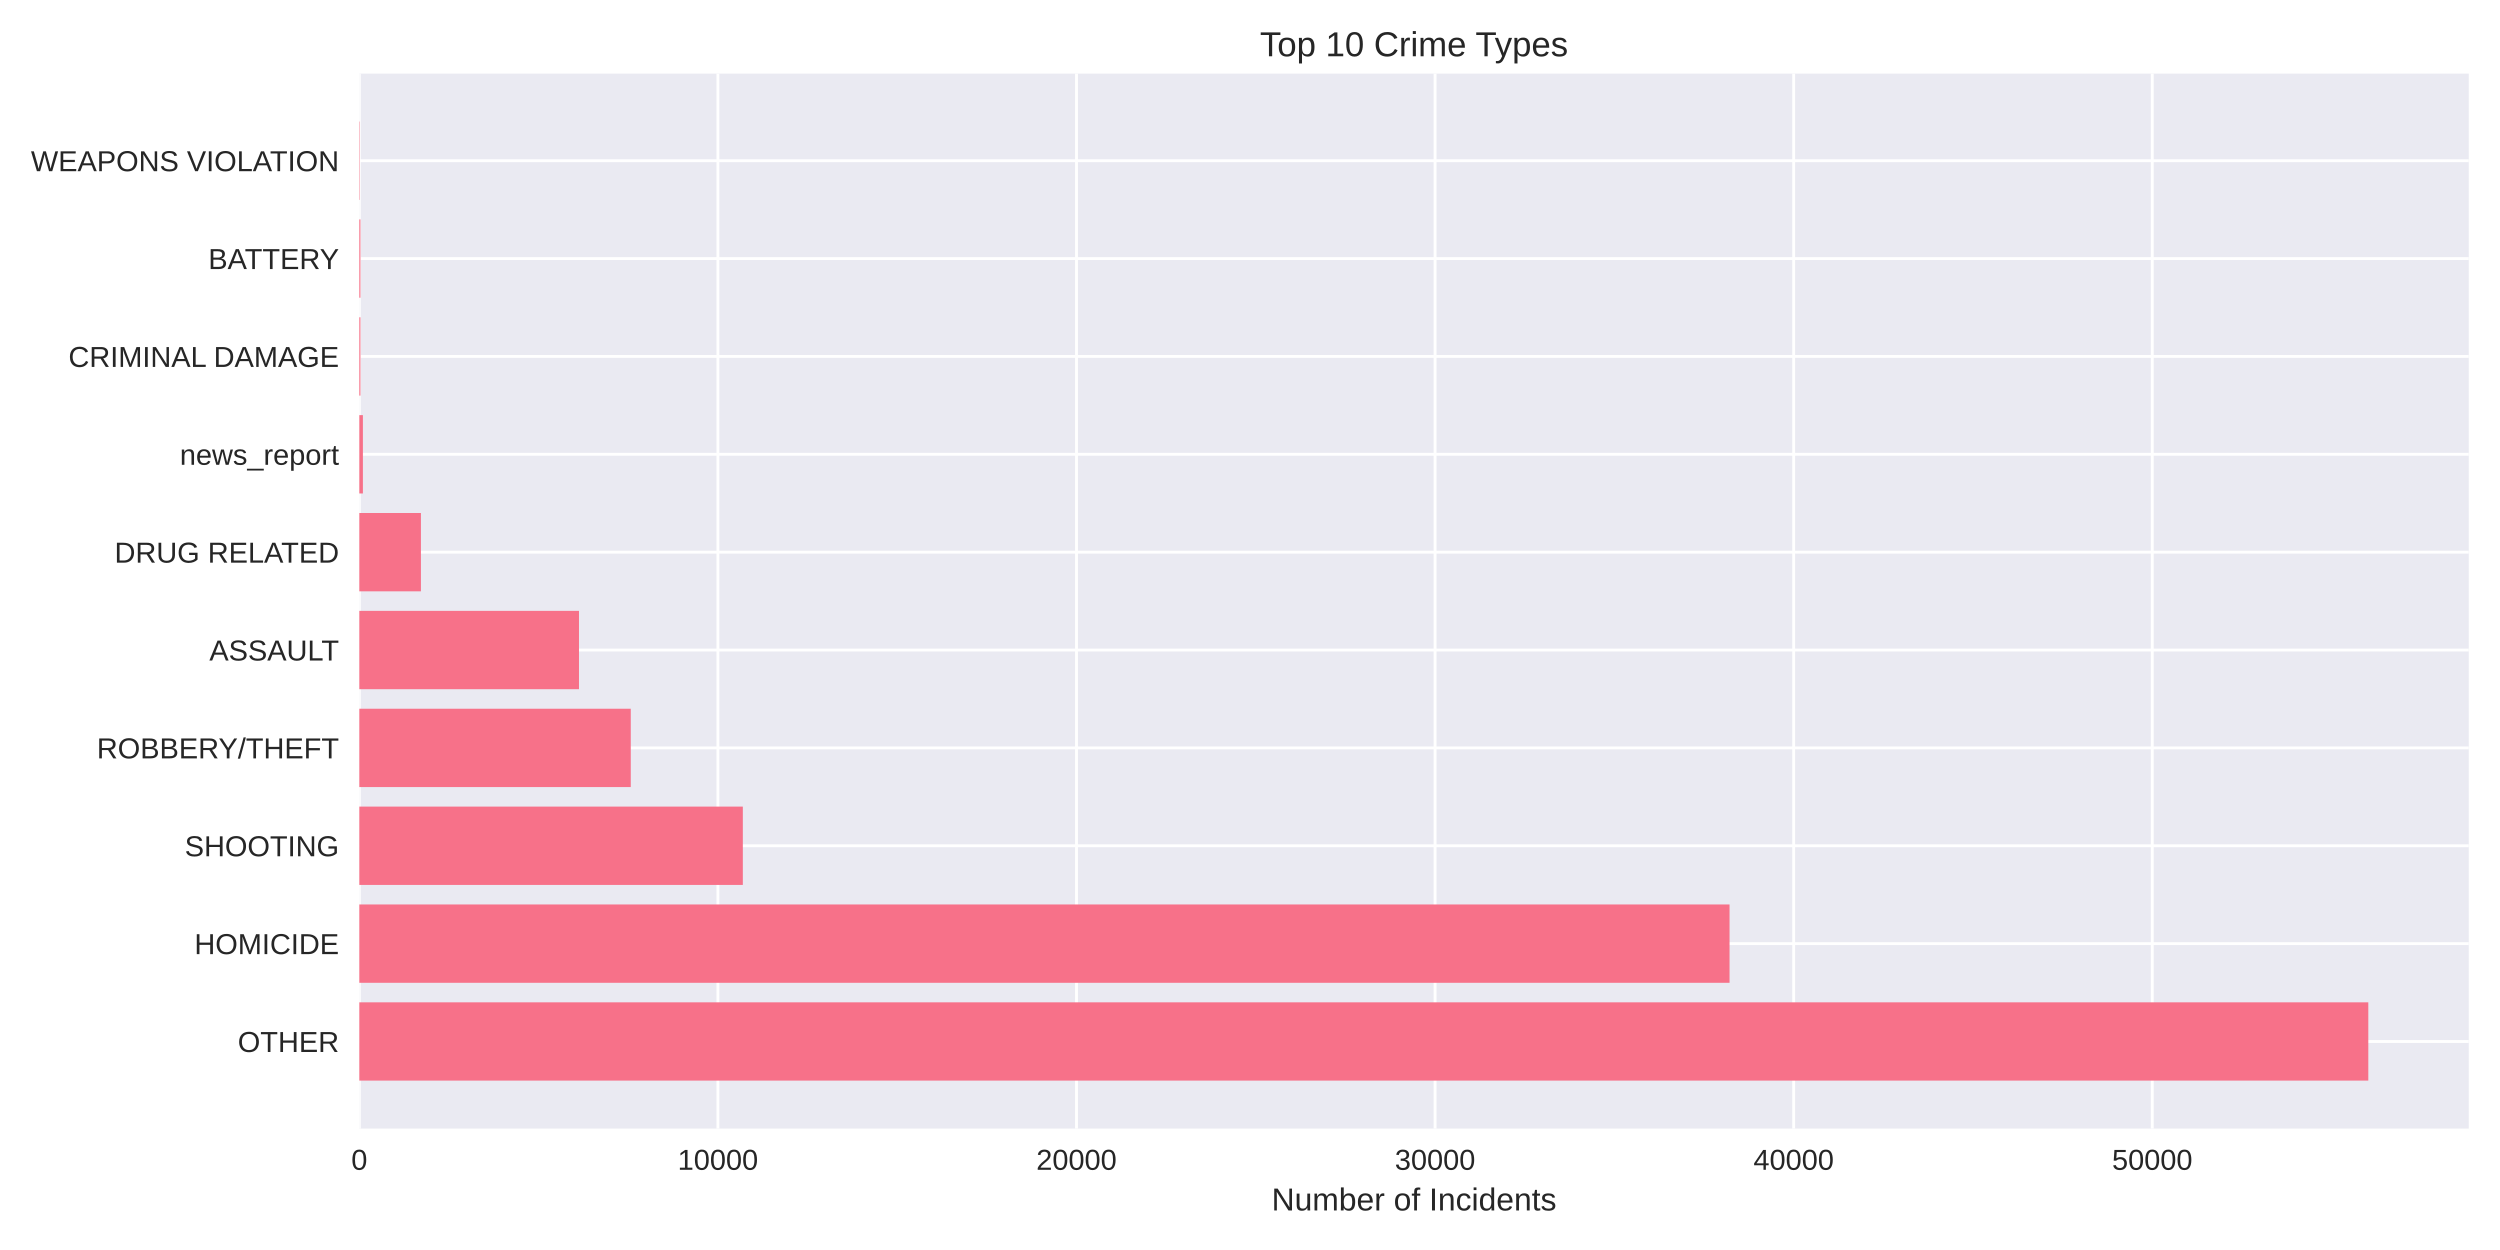
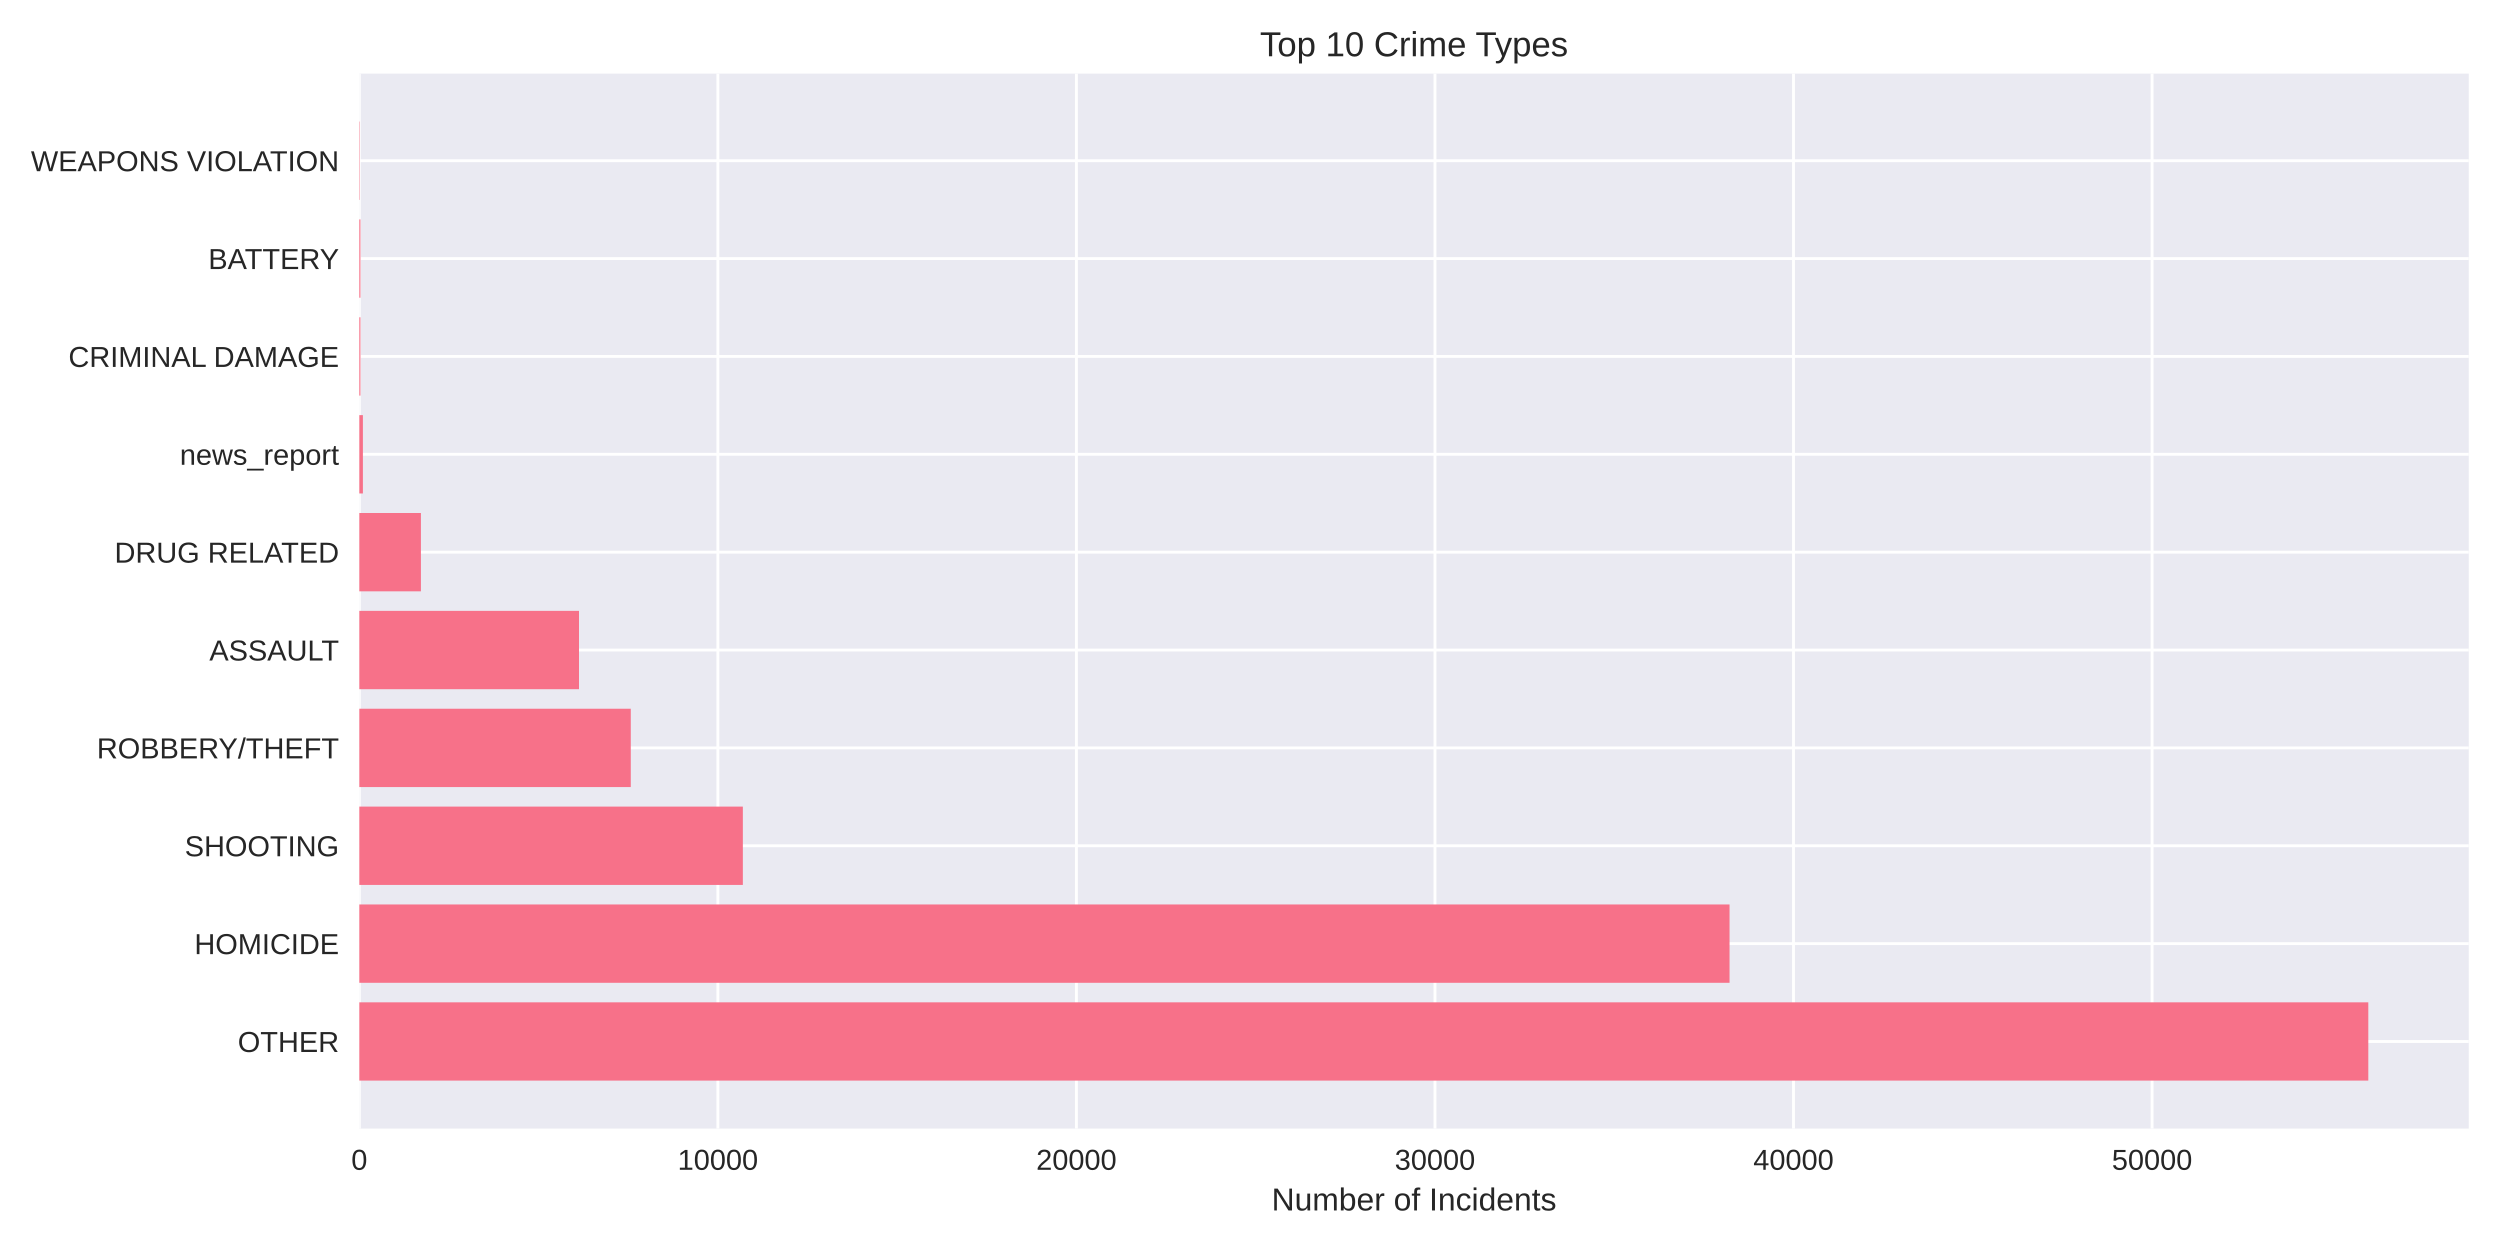
<svg xmlns="http://www.w3.org/2000/svg" width="864pt" height="432pt" viewBox="0 0 864 432" version="1.1">
  <defs>
    <style type="text/css">*{stroke-linejoin: round; stroke-linecap: butt}</style>
  </defs>
  <g id="figure_1">
    <g id="patch_1">
      <path d="M 0 432  L 864 432  L 864 0  L 0 0  z " style="fill: #ffffff" />
    </g>
    <g id="axes_1">
      <g id="patch_2">
        <path d="M 124.18 390.04  L 853.2 390.04  L 853.2 25.44  L 124.18 25.44  z " style="fill: #eaeaf2" />
      </g>
      <g id="matplotlib.axis_1">
        <g id="xtick_1">
          <g id="line2d_1">
-             <path d="M 124.18 390.04  L 124.18 25.44  " clip-path="url(#p9e16a4e8dc)" style="fill: none; stroke: #ffffff; stroke-linecap: round" />
+             <path d="M 124.18 390.04  L 124.18 25.44  " clip-path="url(#pef675bb2fc)" style="fill: none; stroke: #ffffff; stroke-linecap: round" />
          </g>
          <g id="line2d_2" />
          <g id="text_1">
            <text style="fill: #262626; font: 10px 'Arial', 'Liberation Sans', 'DejaVu Sans', 'Bitstream Vera Sans', sans-serif; text-anchor: middle" x="124.18" y="404.287" transform="rotate(-0 124.18 404.2869)">0</text>
          </g>
        </g>
        <g id="xtick_2">
          <g id="line2d_3">
-             <path d="M 248.108 390.04  L 248.108 25.44  " clip-path="url(#p9e16a4e8dc)" style="fill: none; stroke: #ffffff; stroke-linecap: round" />
+             <path d="M 248.094 390.04  L 248.094 25.44  " clip-path="url(#pef675bb2fc)" style="fill: none; stroke: #ffffff; stroke-linecap: round" />
          </g>
          <g id="line2d_4" />
          <g id="text_2">
-             <text style="fill: #262626; font: 10px 'Arial', 'Liberation Sans', 'DejaVu Sans', 'Bitstream Vera Sans', sans-serif; text-anchor: middle" x="248.108" y="404.287" transform="rotate(-0 248.1077 404.2869)">10000</text>
+             <text style="fill: #262626; font: 10px 'Arial', 'Liberation Sans', 'DejaVu Sans', 'Bitstream Vera Sans', sans-serif; text-anchor: middle" x="248.094" y="404.287" transform="rotate(-0 248.0944 404.2869)">10000</text>
          </g>
        </g>
        <g id="xtick_3">
          <g id="line2d_5">
-             <path d="M 372.035 390.04  L 372.035 25.44  " clip-path="url(#p9e16a4e8dc)" style="fill: none; stroke: #ffffff; stroke-linecap: round" />
+             <path d="M 372.009 390.04  L 372.009 25.44  " clip-path="url(#pef675bb2fc)" style="fill: none; stroke: #ffffff; stroke-linecap: round" />
          </g>
          <g id="line2d_6" />
          <g id="text_3">
-             <text style="fill: #262626; font: 10px 'Arial', 'Liberation Sans', 'DejaVu Sans', 'Bitstream Vera Sans', sans-serif; text-anchor: middle" x="372.035" y="404.287" transform="rotate(-0 372.0353 404.2869)">20000</text>
+             <text style="fill: #262626; font: 10px 'Arial', 'Liberation Sans', 'DejaVu Sans', 'Bitstream Vera Sans', sans-serif; text-anchor: middle" x="372.009" y="404.287" transform="rotate(-0 372.0088 404.2869)">20000</text>
          </g>
        </g>
        <g id="xtick_4">
          <g id="line2d_7">
-             <path d="M 495.963 390.04  L 495.963 25.44  " clip-path="url(#p9e16a4e8dc)" style="fill: none; stroke: #ffffff; stroke-linecap: round" />
+             <path d="M 495.923 390.04  L 495.923 25.44  " clip-path="url(#pef675bb2fc)" style="fill: none; stroke: #ffffff; stroke-linecap: round" />
          </g>
          <g id="line2d_8" />
          <g id="text_4">
-             <text style="fill: #262626; font: 10px 'Arial', 'Liberation Sans', 'DejaVu Sans', 'Bitstream Vera Sans', sans-serif; text-anchor: middle" x="495.963" y="404.287" transform="rotate(-0 495.963 404.2869)">30000</text>
+             <text style="fill: #262626; font: 10px 'Arial', 'Liberation Sans', 'DejaVu Sans', 'Bitstream Vera Sans', sans-serif; text-anchor: middle" x="495.923" y="404.287" transform="rotate(-0 495.9232 404.2869)">30000</text>
          </g>
        </g>
        <g id="xtick_5">
          <g id="line2d_9">
-             <path d="M 619.891 390.04  L 619.891 25.44  " clip-path="url(#p9e16a4e8dc)" style="fill: none; stroke: #ffffff; stroke-linecap: round" />
+             <path d="M 619.838 390.04  L 619.838 25.44  " clip-path="url(#pef675bb2fc)" style="fill: none; stroke: #ffffff; stroke-linecap: round" />
          </g>
          <g id="line2d_10" />
          <g id="text_5">
-             <text style="fill: #262626; font: 10px 'Arial', 'Liberation Sans', 'DejaVu Sans', 'Bitstream Vera Sans', sans-serif; text-anchor: middle" x="619.891" y="404.287" transform="rotate(-0 619.8907 404.2869)">40000</text>
+             <text style="fill: #262626; font: 10px 'Arial', 'Liberation Sans', 'DejaVu Sans', 'Bitstream Vera Sans', sans-serif; text-anchor: middle" x="619.838" y="404.287" transform="rotate(-0 619.8376 404.2869)">40000</text>
          </g>
        </g>
        <g id="xtick_6">
          <g id="line2d_11">
-             <path d="M 743.818 390.04  L 743.818 25.44  " clip-path="url(#p9e16a4e8dc)" style="fill: none; stroke: #ffffff; stroke-linecap: round" />
+             <path d="M 743.752 390.04  L 743.752 25.44  " clip-path="url(#pef675bb2fc)" style="fill: none; stroke: #ffffff; stroke-linecap: round" />
          </g>
          <g id="line2d_12" />
          <g id="text_6">
-             <text style="fill: #262626; font: 10px 'Arial', 'Liberation Sans', 'DejaVu Sans', 'Bitstream Vera Sans', sans-serif; text-anchor: middle" x="743.818" y="404.287" transform="rotate(-0 743.8183 404.2869)">50000</text>
+             <text style="fill: #262626; font: 10px 'Arial', 'Liberation Sans', 'DejaVu Sans', 'Bitstream Vera Sans', sans-serif; text-anchor: middle" x="743.752" y="404.287" transform="rotate(-0 743.752 404.2869)">50000</text>
          </g>
        </g>
        <g id="text_7">
          <text style="fill: #262626; font: 11px 'Arial', 'Liberation Sans', 'DejaVu Sans', 'Bitstream Vera Sans', sans-serif; text-anchor: middle" x="488.69" y="418.333" transform="rotate(-0 488.69 418.3334)">Number of Incidents</text>
        </g>
      </g>
      <g id="matplotlib.axis_2">
        <g id="ytick_1">
          <g id="line2d_13">
-             <path d="M 124.18 359.939  L 853.2 359.939  " clip-path="url(#p9e16a4e8dc)" style="fill: none; stroke: #ffffff; stroke-linecap: round" />
+             <path d="M 124.18 359.939  L 853.2 359.939  " clip-path="url(#pef675bb2fc)" style="fill: none; stroke: #ffffff; stroke-linecap: round" />
          </g>
          <g id="line2d_14" />
          <g id="text_8">
            <text style="fill: #262626; font: 10px 'Arial', 'Liberation Sans', 'DejaVu Sans', 'Bitstream Vera Sans', sans-serif; text-anchor: end" x="117.18" y="363.562" transform="rotate(-0 117.18 363.562)">OTHER</text>
          </g>
        </g>
        <g id="ytick_2">
          <g id="line2d_15">
-             <path d="M 124.18 326.117  L 853.2 326.117  " clip-path="url(#p9e16a4e8dc)" style="fill: none; stroke: #ffffff; stroke-linecap: round" />
+             <path d="M 124.18 326.117  L 853.2 326.117  " clip-path="url(#pef675bb2fc)" style="fill: none; stroke: #ffffff; stroke-linecap: round" />
          </g>
          <g id="line2d_16" />
          <g id="text_9">
            <text style="fill: #262626; font: 10px 'Arial', 'Liberation Sans', 'DejaVu Sans', 'Bitstream Vera Sans', sans-serif; text-anchor: end" x="117.18" y="329.74" transform="rotate(-0 117.18 329.7401)">HOMICIDE</text>
          </g>
        </g>
        <g id="ytick_3">
          <g id="line2d_17">
-             <path d="M 124.18 292.295  L 853.2 292.295  " clip-path="url(#p9e16a4e8dc)" style="fill: none; stroke: #ffffff; stroke-linecap: round" />
+             <path d="M 124.18 292.295  L 853.2 292.295  " clip-path="url(#pef675bb2fc)" style="fill: none; stroke: #ffffff; stroke-linecap: round" />
          </g>
          <g id="line2d_18" />
          <g id="text_10">
            <text style="fill: #262626; font: 10px 'Arial', 'Liberation Sans', 'DejaVu Sans', 'Bitstream Vera Sans', sans-serif; text-anchor: end" x="117.18" y="295.918" transform="rotate(-0 117.18 295.9182)">SHOOTING</text>
          </g>
        </g>
        <g id="ytick_4">
          <g id="line2d_19">
-             <path d="M 124.18 258.473  L 853.2 258.473  " clip-path="url(#p9e16a4e8dc)" style="fill: none; stroke: #ffffff; stroke-linecap: round" />
+             <path d="M 124.18 258.473  L 853.2 258.473  " clip-path="url(#pef675bb2fc)" style="fill: none; stroke: #ffffff; stroke-linecap: round" />
          </g>
          <g id="line2d_20" />
          <g id="text_11">
            <text style="fill: #262626; font: 10px 'Arial', 'Liberation Sans', 'DejaVu Sans', 'Bitstream Vera Sans', sans-serif; text-anchor: end" x="117.18" y="262.096" transform="rotate(-0 117.18 262.0963)">ROBBERY/THEFT</text>
          </g>
        </g>
        <g id="ytick_5">
          <g id="line2d_21">
-             <path d="M 124.18 224.651  L 853.2 224.651  " clip-path="url(#p9e16a4e8dc)" style="fill: none; stroke: #ffffff; stroke-linecap: round" />
+             <path d="M 124.18 224.651  L 853.2 224.651  " clip-path="url(#pef675bb2fc)" style="fill: none; stroke: #ffffff; stroke-linecap: round" />
          </g>
          <g id="line2d_22" />
          <g id="text_12">
            <text style="fill: #262626; font: 10px 'Arial', 'Liberation Sans', 'DejaVu Sans', 'Bitstream Vera Sans', sans-serif; text-anchor: end" x="117.18" y="228.274" transform="rotate(-0 117.18 228.2744)">ASSAULT</text>
          </g>
        </g>
        <g id="ytick_6">
          <g id="line2d_23">
-             <path d="M 124.18 190.829  L 853.2 190.829  " clip-path="url(#p9e16a4e8dc)" style="fill: none; stroke: #ffffff; stroke-linecap: round" />
+             <path d="M 124.18 190.829  L 853.2 190.829  " clip-path="url(#pef675bb2fc)" style="fill: none; stroke: #ffffff; stroke-linecap: round" />
          </g>
          <g id="line2d_24" />
          <g id="text_13">
            <text style="fill: #262626; font: 10px 'Arial', 'Liberation Sans', 'DejaVu Sans', 'Bitstream Vera Sans', sans-serif; text-anchor: end" x="117.18" y="194.452" transform="rotate(-0 117.18 194.4525)">DRUG RELATED</text>
          </g>
        </g>
        <g id="ytick_7">
          <g id="line2d_25">
-             <path d="M 124.18 157.007  L 853.2 157.007  " clip-path="url(#p9e16a4e8dc)" style="fill: none; stroke: #ffffff; stroke-linecap: round" />
+             <path d="M 124.18 157.007  L 853.2 157.007  " clip-path="url(#pef675bb2fc)" style="fill: none; stroke: #ffffff; stroke-linecap: round" />
          </g>
          <g id="line2d_26" />
          <g id="text_14">
            <text style="fill: #262626; font: 10px 'Arial', 'Liberation Sans', 'DejaVu Sans', 'Bitstream Vera Sans', sans-serif; text-anchor: end" x="117.18" y="160.631" transform="rotate(-0 117.18 160.6306)">news_report</text>
          </g>
        </g>
        <g id="ytick_8">
          <g id="line2d_27">
-             <path d="M 124.18 123.185  L 853.2 123.185  " clip-path="url(#p9e16a4e8dc)" style="fill: none; stroke: #ffffff; stroke-linecap: round" />
+             <path d="M 124.18 123.185  L 853.2 123.185  " clip-path="url(#pef675bb2fc)" style="fill: none; stroke: #ffffff; stroke-linecap: round" />
          </g>
          <g id="line2d_28" />
          <g id="text_15">
            <text style="fill: #262626; font: 10px 'Arial', 'Liberation Sans', 'DejaVu Sans', 'Bitstream Vera Sans', sans-serif; text-anchor: end" x="117.18" y="126.809" transform="rotate(-0 117.18 126.8087)">CRIMINAL DAMAGE</text>
          </g>
        </g>
        <g id="ytick_9">
          <g id="line2d_29">
-             <path d="M 124.18 89.363  L 853.2 89.363  " clip-path="url(#p9e16a4e8dc)" style="fill: none; stroke: #ffffff; stroke-linecap: round" />
+             <path d="M 124.18 89.363  L 853.2 89.363  " clip-path="url(#pef675bb2fc)" style="fill: none; stroke: #ffffff; stroke-linecap: round" />
          </g>
          <g id="line2d_30" />
          <g id="text_16">
            <text style="fill: #262626; font: 10px 'Arial', 'Liberation Sans', 'DejaVu Sans', 'Bitstream Vera Sans', sans-serif; text-anchor: end" x="117.18" y="92.987" transform="rotate(-0 117.18 92.98681)">BATTERY</text>
          </g>
        </g>
        <g id="ytick_10">
          <g id="line2d_31">
-             <path d="M 124.18 55.541  L 853.2 55.541  " clip-path="url(#p9e16a4e8dc)" style="fill: none; stroke: #ffffff; stroke-linecap: round" />
+             <path d="M 124.18 55.541  L 853.2 55.541  " clip-path="url(#pef675bb2fc)" style="fill: none; stroke: #ffffff; stroke-linecap: round" />
          </g>
          <g id="line2d_32" />
          <g id="text_17">
            <text style="fill: #262626; font: 10px 'Arial', 'Liberation Sans', 'DejaVu Sans', 'Bitstream Vera Sans', sans-serif; text-anchor: end" x="117.18" y="59.165" transform="rotate(-0 117.18 59.16492)">WEAPONS VIOLATION</text>
          </g>
        </g>
      </g>
      <g id="patch_3">
-         <path d="M 124.18 373.467  L 818.485 373.467  L 818.485 346.41  L 124.18 346.41  z " clip-path="url(#p9e16a4e8dc)" style="fill: #f77189" />
+         <path d="M 124.18 373.467  L 818.485 373.467  L 818.485 346.41  L 124.18 346.41  z " clip-path="url(#pef675bb2fc)" style="fill: #f77189" />
      </g>
      <g id="patch_4">
-         <path d="M 124.18 339.645  L 597.732 339.645  L 597.732 312.588  L 124.18 312.588  z " clip-path="url(#p9e16a4e8dc)" style="fill: #f77189" />
+         <path d="M 124.18 339.645  L 597.731 339.645  L 597.731 312.588  L 124.18 312.588  z " clip-path="url(#pef675bb2fc)" style="fill: #f77189" />
      </g>
      <g id="patch_5">
-         <path d="M 124.18 305.823  L 256.721 305.823  L 256.721 278.766  L 124.18 278.766  z " clip-path="url(#p9e16a4e8dc)" style="fill: #f77189" />
+         <path d="M 124.18 305.823  L 256.731 305.823  L 256.731 278.766  L 124.18 278.766  z " clip-path="url(#pef675bb2fc)" style="fill: #f77189" />
      </g>
      <g id="patch_6">
-         <path d="M 124.18 272.002  L 217.993 272.002  L 217.993 244.944  L 124.18 244.944  z " clip-path="url(#p9e16a4e8dc)" style="fill: #f77189" />
+         <path d="M 124.18 272.002  L 217.996 272.002  L 217.996 244.944  L 124.18 244.944  z " clip-path="url(#pef675bb2fc)" style="fill: #f77189" />
      </g>
      <g id="patch_7">
-         <path d="M 124.18 238.18  L 200.098 238.18  L 200.098 211.122  L 124.18 211.122  z " clip-path="url(#p9e16a4e8dc)" style="fill: #f77189" />
+         <path d="M 124.18 238.18  L 200.102 238.18  L 200.102 211.122  L 124.18 211.122  z " clip-path="url(#pef675bb2fc)" style="fill: #f77189" />
      </g>
      <g id="patch_8">
-         <path d="M 124.18 204.358  L 145.471 204.358  L 145.471 177.3  L 124.18 177.3  z " clip-path="url(#p9e16a4e8dc)" style="fill: #f77189" />
+         <path d="M 124.18 204.358  L 145.468 204.358  L 145.468 177.3  L 124.18 177.3  z " clip-path="url(#pef675bb2fc)" style="fill: #f77189" />
      </g>
      <g id="patch_9">
-         <path d="M 124.18 170.536  L 125.419 170.536  L 125.419 143.478  L 124.18 143.478  z " clip-path="url(#p9e16a4e8dc)" style="fill: #f77189" />
+         <path d="M 124.18 170.536  L 125.419 170.536  L 125.419 143.478  L 124.18 143.478  z " clip-path="url(#pef675bb2fc)" style="fill: #f77189" />
      </g>
      <g id="patch_10">
-         <path d="M 124.18 136.714  L 124.564 136.714  L 124.564 109.657  L 124.18 109.657  z " clip-path="url(#p9e16a4e8dc)" style="fill: #f77189" />
+         <path d="M 124.18 136.714  L 124.564 136.714  L 124.564 109.657  L 124.18 109.657  z " clip-path="url(#pef675bb2fc)" style="fill: #f77189" />
      </g>
      <g id="patch_11">
-         <path d="M 124.18 102.892  L 124.564 102.892  L 124.564 75.835  L 124.18 75.835  z " clip-path="url(#p9e16a4e8dc)" style="fill: #f77189" />
+         <path d="M 124.18 102.892  L 124.564 102.892  L 124.564 75.835  L 124.18 75.835  z " clip-path="url(#pef675bb2fc)" style="fill: #f77189" />
      </g>
      <g id="patch_12">
-         <path d="M 124.18 69.07  L 124.316 69.07  L 124.316 42.013  L 124.18 42.013  z " clip-path="url(#p9e16a4e8dc)" style="fill: #f77189" />
+         <path d="M 124.18 69.07  L 124.316 69.07  L 124.316 42.013  L 124.18 42.013  z " clip-path="url(#pef675bb2fc)" style="fill: #f77189" />
      </g>
      <g id="patch_13">
        <path d="M 124.18 390.04  L 124.18 25.44  " style="fill: none" />
      </g>
      <g id="patch_14">
        <path d="M 853.2 390.04  L 853.2 25.44  " style="fill: none" />
      </g>
      <g id="patch_15">
        <path d="M 124.18 390.04  L 853.2 390.04  " style="fill: none" />
      </g>
      <g id="patch_16">
        <path d="M 124.18 25.44  L 853.2 25.44  " style="fill: none" />
      </g>
      <g id="text_18">
        <text style="fill: #262626; font: 12px 'Arial', 'Liberation Sans', 'DejaVu Sans', 'Bitstream Vera Sans', sans-serif; text-anchor: middle" x="488.69" y="19.44" transform="rotate(-0 488.69 19.44)">Top 10 Crime Types</text>
      </g>
    </g>
  </g>
  <defs>
-     <clipPath id="p9e16a4e8dc">
+     <clipPath id="pef675bb2fc">
      <rect x="124.18" y="25.44" width="729.02" height="364.6" />
    </clipPath>
  </defs>
</svg>
